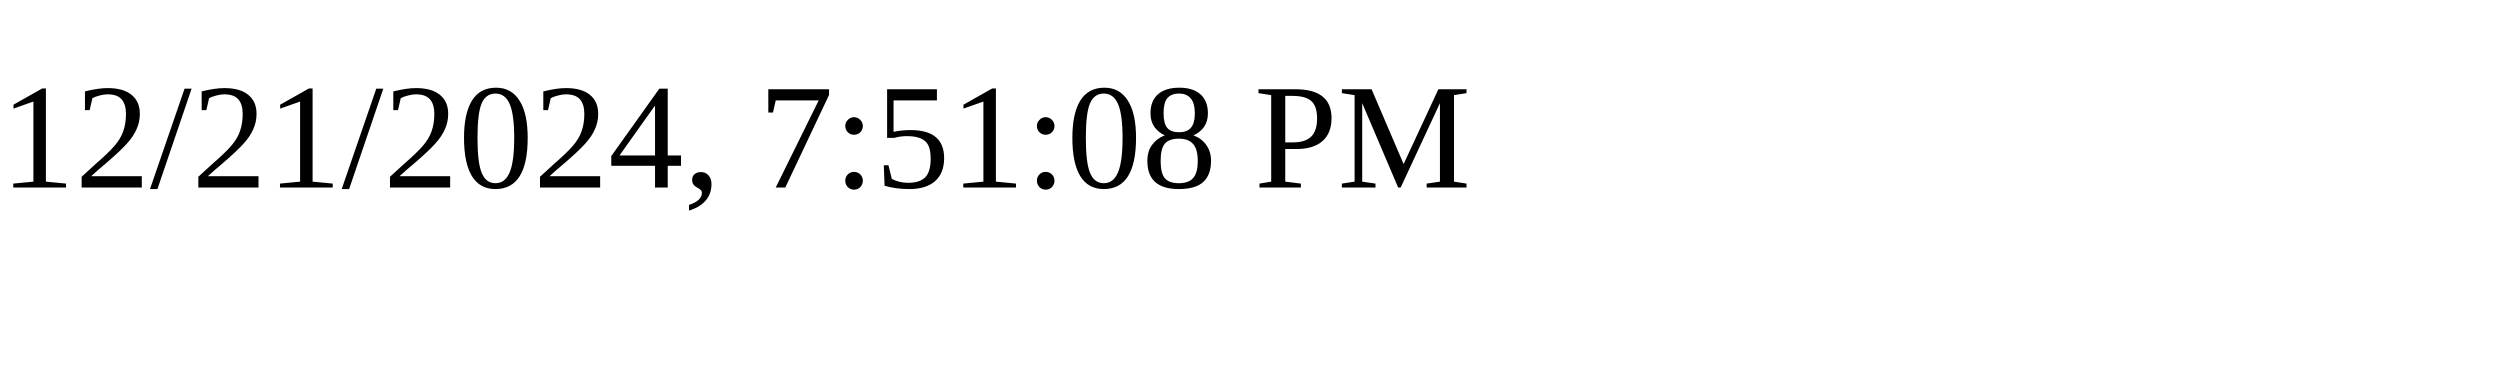
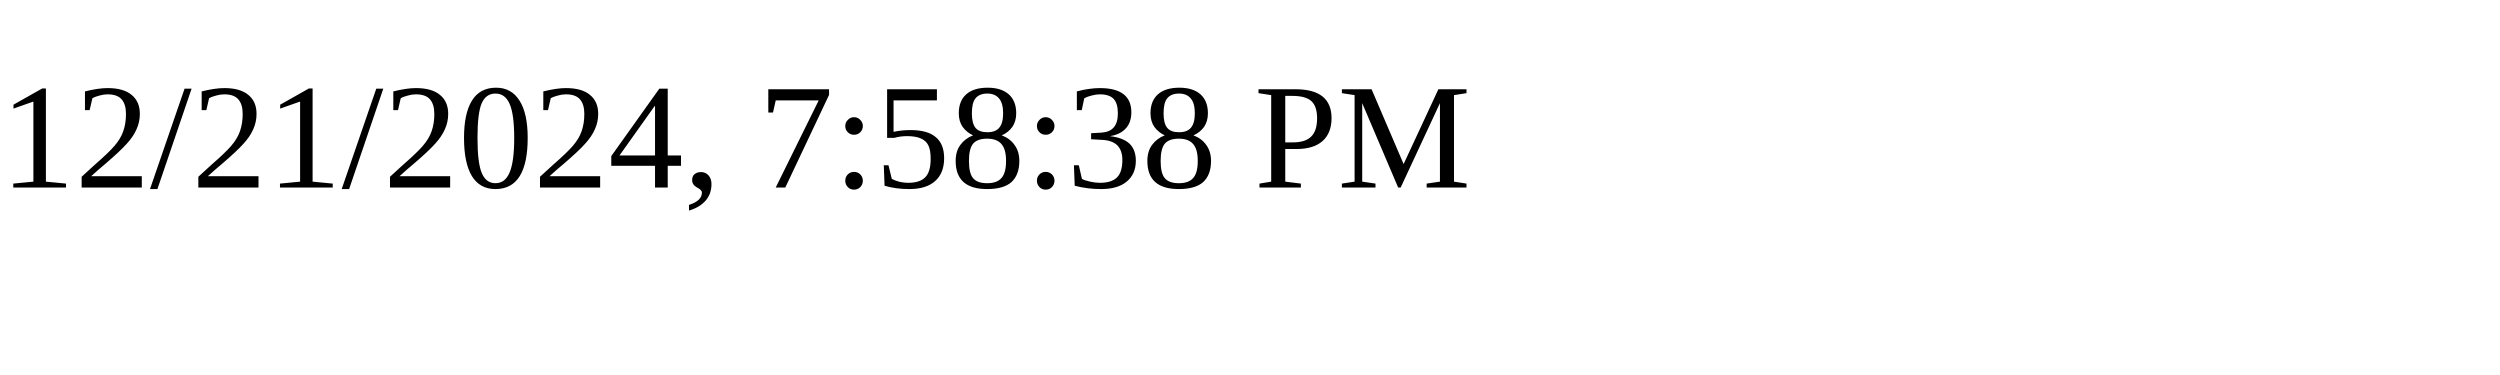
<svg xmlns="http://www.w3.org/2000/svg" height="30" width="200">
-   <text x="0" y="15">12/21/2024, 7:51:08 PM</text>
+   <text x="0" y="15">12/21/2024, 7:58:38 PM</text>
</svg>
